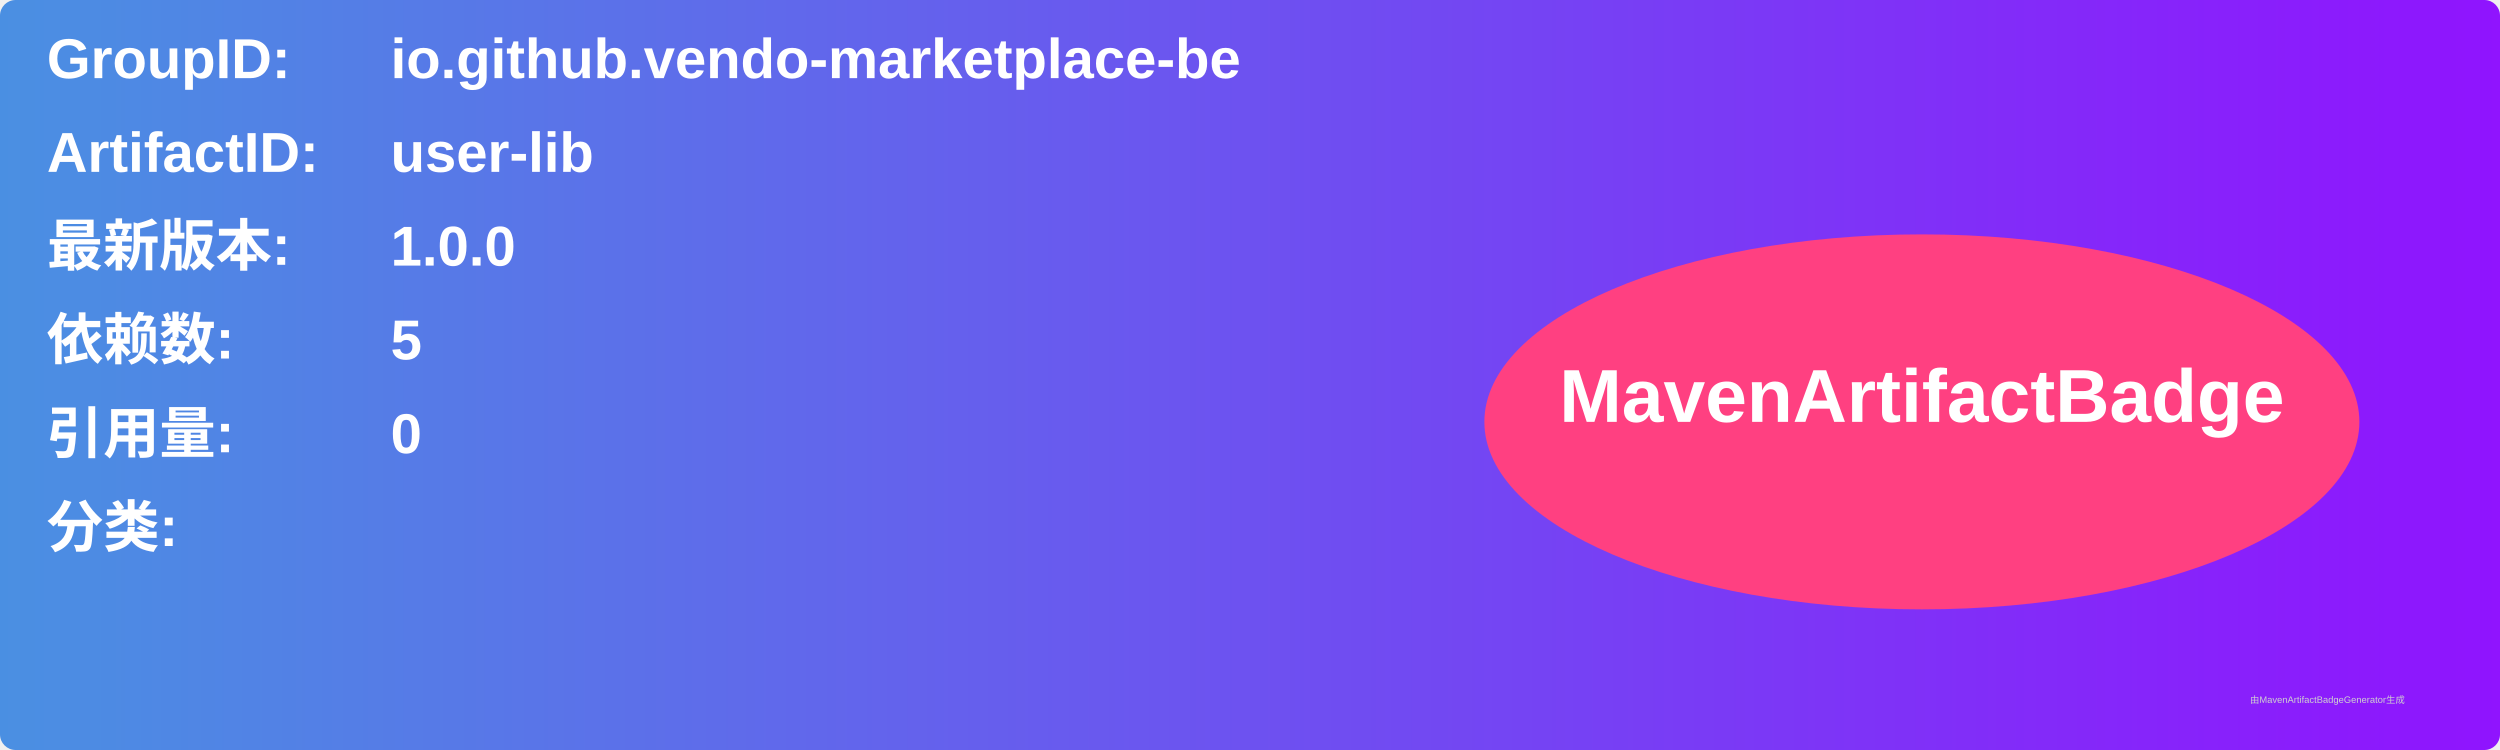
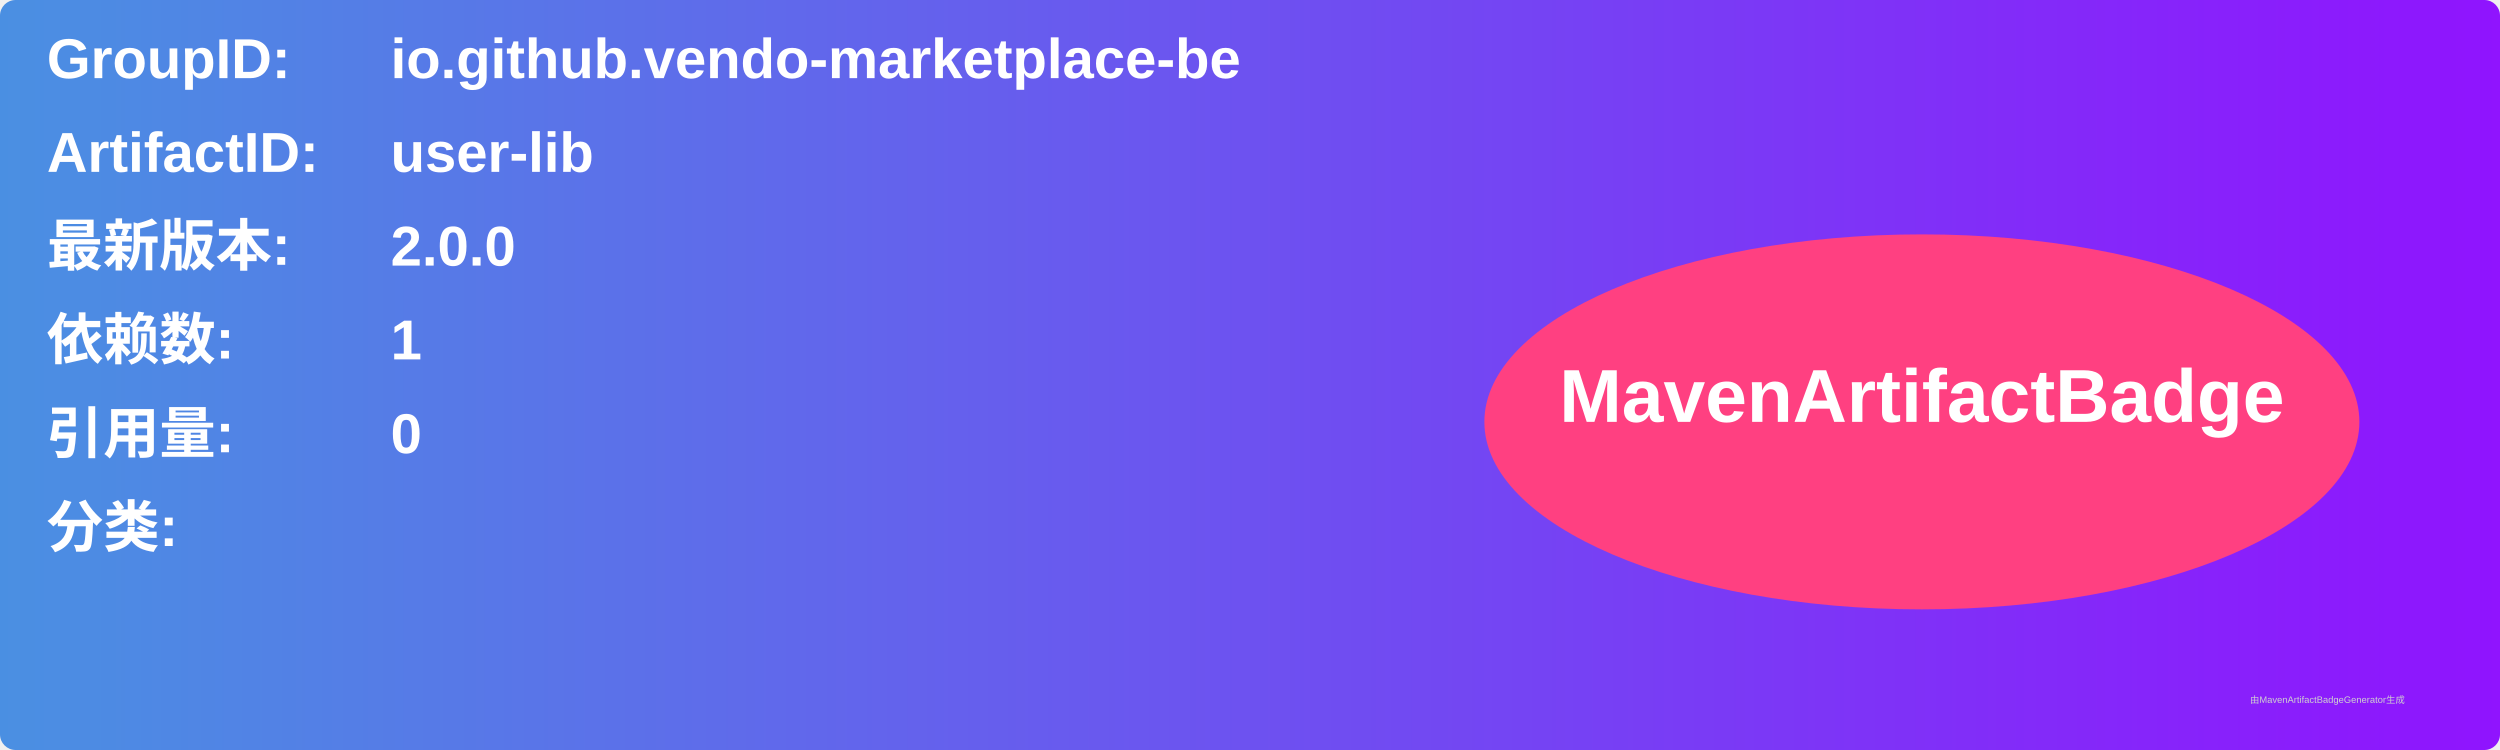
<svg xmlns="http://www.w3.org/2000/svg" width="800" height="240" viewBox="0 0 800 240">
  <linearGradient id="grad" x1="0%" y1="0%" x2="100%" y2="0%">
    <stop offset="0%" stop-color="#4a90e2" />
    <stop offset="100%" stop-color="#9013fe" />
  </linearGradient>
  <rect width="100%" height="100%" rx="5" ry="5" fill="url(#grad)" />
  <g transform="translate(15, 15)">
    <text x="0" y="10" font-family="Arial" font-size="18" fill="white" font-weight="bold" width="260">GroupID:</text>
    <text x="110" y="10" font-family="Arial" font-size="18" fill="white" font-weight="bold" width="460">io.github.vendo-marketplace-be</text>
    <text x="0" y="40" font-family="Arial" font-size="18" fill="white" font-weight="bold" width="260">ArtifactID:</text>
    <text x="110" y="40" font-family="Arial" font-size="18" fill="white" font-weight="bold" width="460">user-lib</text>
    <text x="0" y="70" font-family="Arial" font-size="18" fill="white" font-weight="bold">最新版本:</text>
    <text x="110" y="70" font-family="Arial" font-size="18" fill="white" font-weight="bold">
-       <tspan font-weight="bold">1.0.0</tspan>
+       <tspan font-weight="bold">2.0.0</tspan>
    </text>
    <text x="0" y="100" font-family="Arial" font-size="18" fill="white" font-weight="bold">依赖数: </text>
    <text x="110" y="100" font-family="Arial" font-size="18" fill="white">
-       <tspan font-weight="bold">5</tspan>
+       <tspan font-weight="bold">1</tspan>
    </text>
    <text x="0" y="130" font-family="Arial" font-size="18" fill="white" font-weight="bold">引用量: </text>
    <text x="110" y="130" font-family="Arial" font-size="18" fill="white">
      <tspan font-weight="bold">0</tspan>
    </text>
    <text x="0" y="160" font-family="Arial" font-size="18" fill="white" font-weight="bold">分类:</text>
    <text x="10" y="190" font-family="Arial" font-size="10" fill="white">
      <tspan font-weight="bold" />
    </text>
    <ellipse cx="600" cy="120" rx="140" ry="60" fill="#ff4081" />
    <text x="600" y="120" text-anchor="middle" font-family="Arial" font-size="24" fill="white" font-weight="bold">MavenArtifactBadge</text>
  </g>
  <text x="720" y="225" font-family="Arial" font-size="3" fill="#d0d0d0">由MavenArtifactBadgeGenerator生成</text>
</svg>
